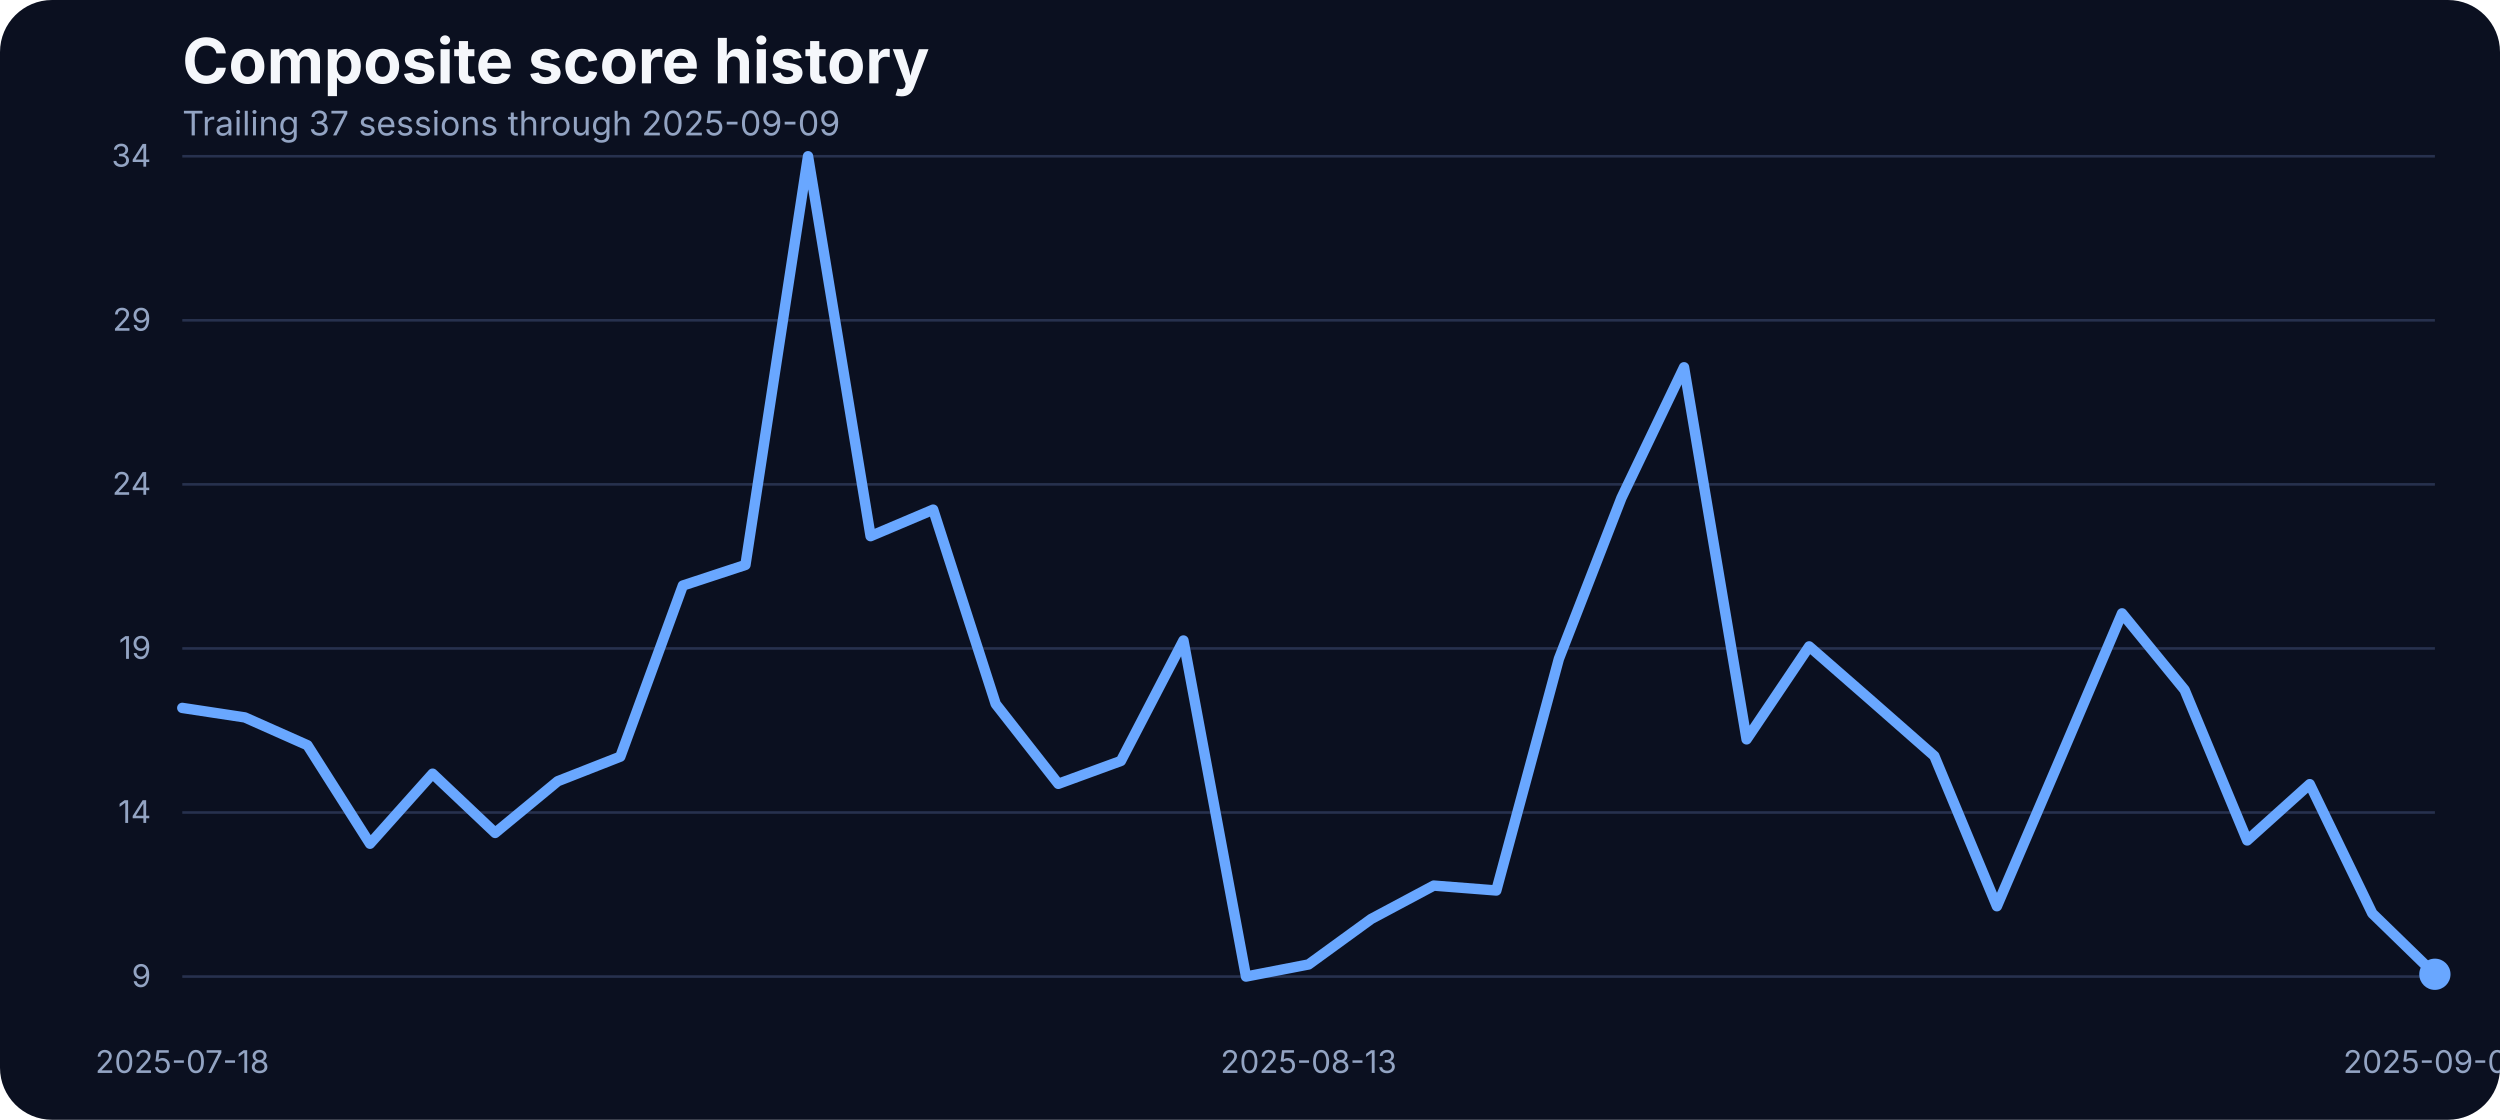
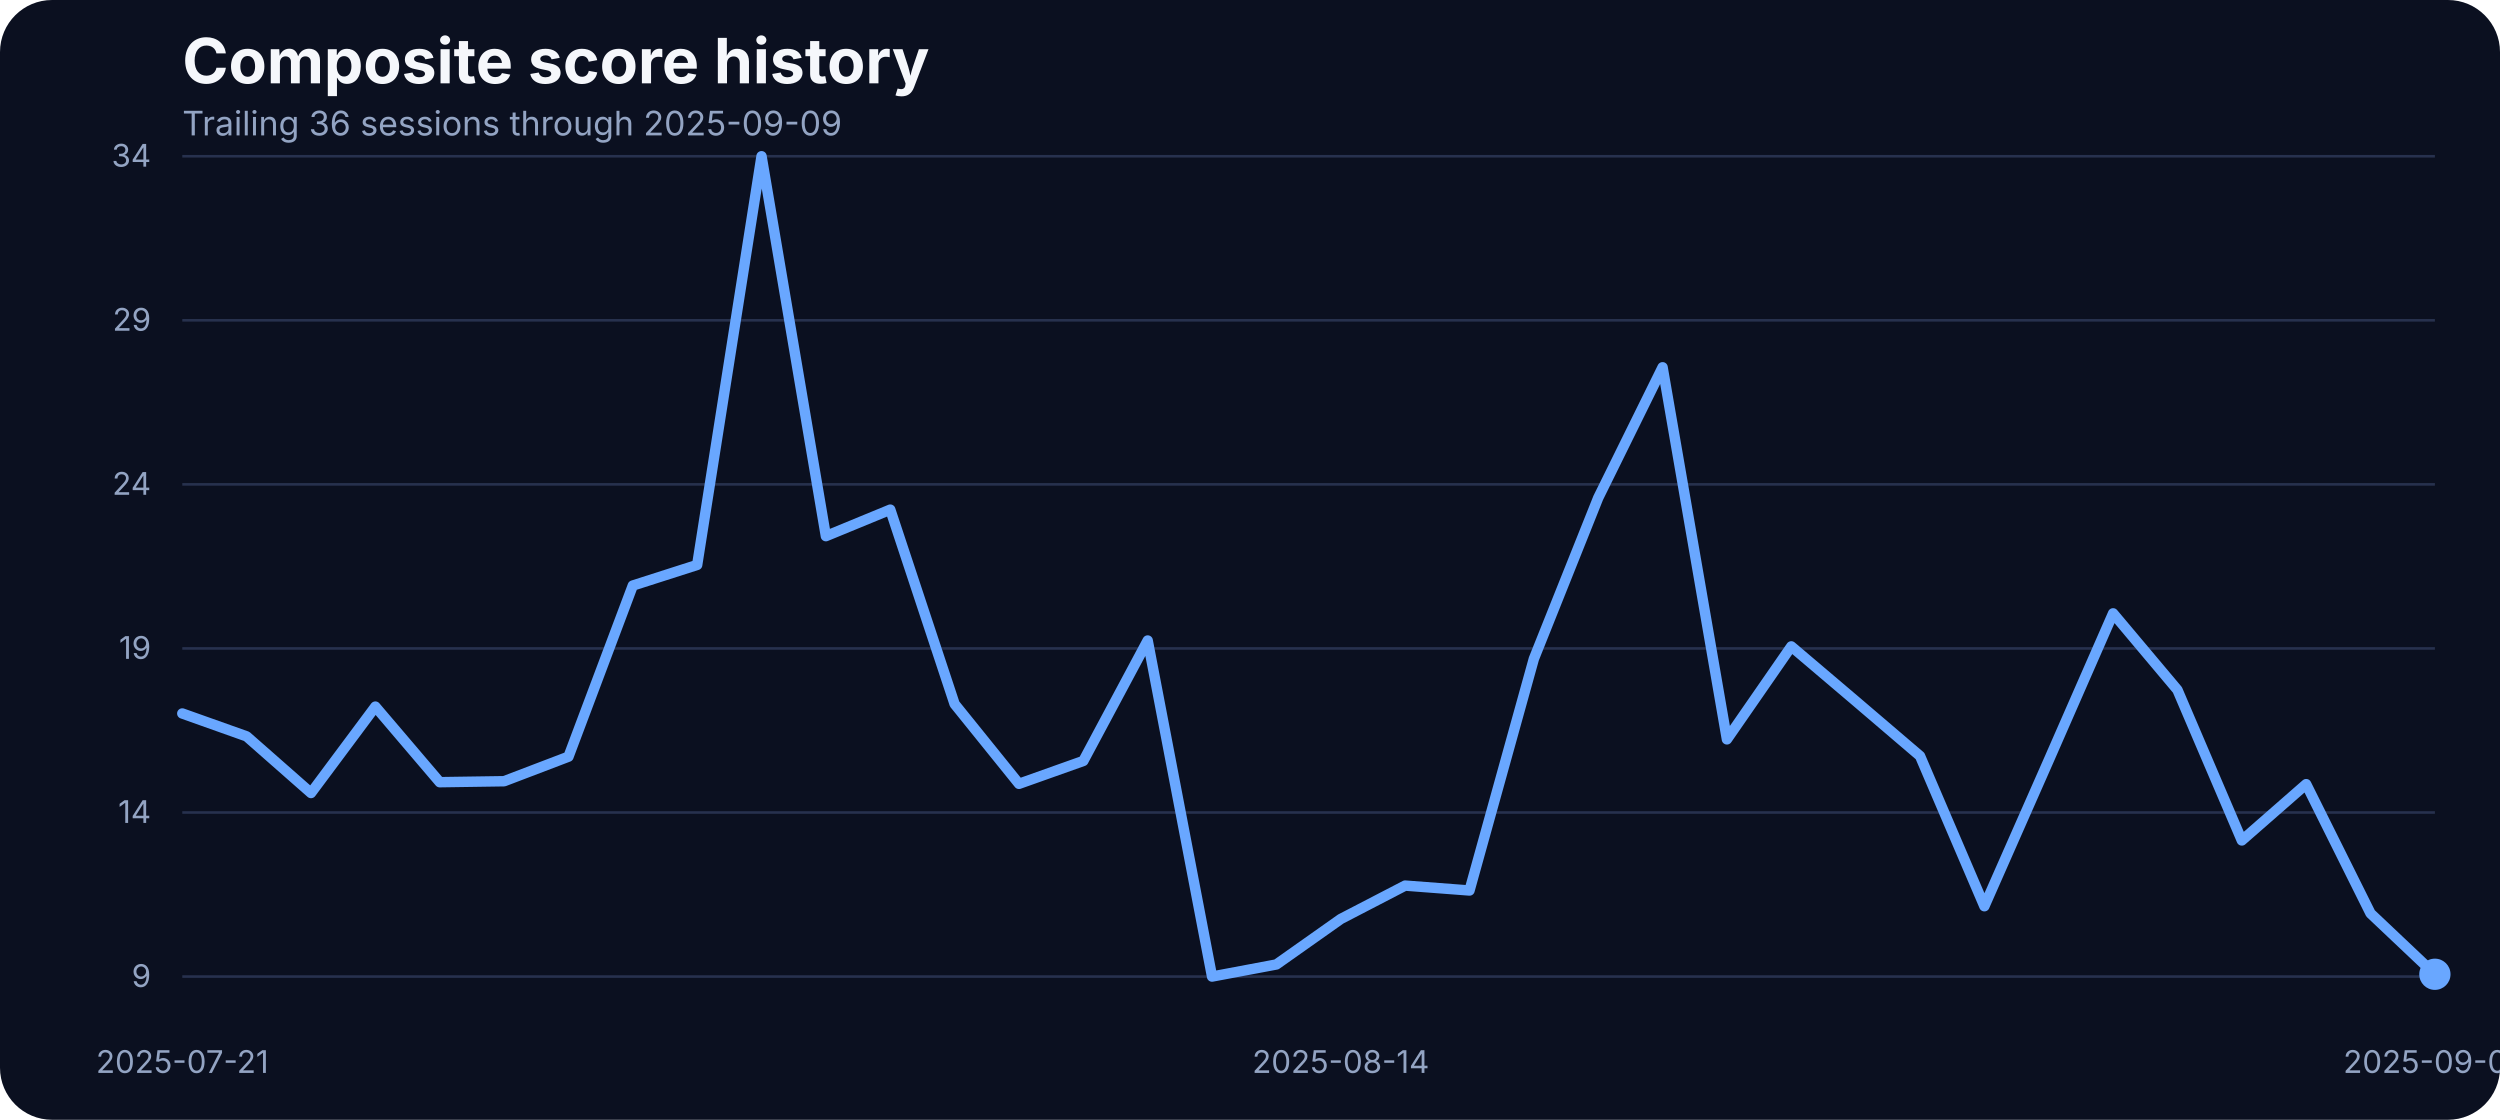
<svg xmlns="http://www.w3.org/2000/svg" width="960" height="430" viewBox="0 0 960 430" role="img" aria-label="Composite score history">
  <rect width="100%" height="100%" fill="#0b1020" rx="20" />
  <text x="70" y="32" fill="#f5f7fb" font-family="Inter, Arial, sans-serif" font-size="24" font-weight="700">Composite score history</text>
-   <text x="70" y="52" fill="#93a4c3" font-family="Inter, Arial, sans-serif" font-size="13">Trailing 37 sessions through 2025-09-09</text>
+   <text x="70" y="52" fill="#93a4c3" font-family="Inter, Arial, sans-serif" font-size="13">Trailing 36 sessions through 2025-09-09</text>
  <line x1="70" x2="935" y1="375.00" y2="375.00" stroke="#27314e" stroke-width="1" />
  <text x="58" y="379.00" text-anchor="end" fill="#93a4c3" font-family="Inter, Arial, sans-serif" font-size="12">9</text>
  <line x1="70" x2="935" y1="312.00" y2="312.00" stroke="#27314e" stroke-width="1" />
  <text x="58" y="316.00" text-anchor="end" fill="#93a4c3" font-family="Inter, Arial, sans-serif" font-size="12">14</text>
  <line x1="70" x2="935" y1="249.00" y2="249.00" stroke="#27314e" stroke-width="1" />
  <text x="58" y="253.00" text-anchor="end" fill="#93a4c3" font-family="Inter, Arial, sans-serif" font-size="12">19</text>
  <line x1="70" x2="935" y1="186.00" y2="186.00" stroke="#27314e" stroke-width="1" />
  <text x="58" y="190.00" text-anchor="end" fill="#93a4c3" font-family="Inter, Arial, sans-serif" font-size="12">24</text>
  <line x1="70" x2="935" y1="123.00" y2="123.00" stroke="#27314e" stroke-width="1" />
  <text x="58" y="127.00" text-anchor="end" fill="#93a4c3" font-family="Inter, Arial, sans-serif" font-size="12">29</text>
  <line x1="70" x2="935" y1="60.00" y2="60.00" stroke="#27314e" stroke-width="1" />
  <text x="58" y="64.00" text-anchor="end" fill="#93a4c3" font-family="Inter, Arial, sans-serif" font-size="12">34</text>
-   <text x="70.00" y="412" text-anchor="middle" fill="#93a4c3" font-family="Inter, Arial, sans-serif" font-size="12">2025-07-18</text>
-   <text x="502.50" y="412" text-anchor="middle" fill="#93a4c3" font-family="Inter, Arial, sans-serif" font-size="12">2025-08-13</text>
+   <text x="70.00" y="412" text-anchor="middle" fill="#93a4c3" font-family="Inter, Arial, sans-serif" font-size="12">2025-07-21</text>
+   <text x="514.86" y="412" text-anchor="middle" fill="#93a4c3" font-family="Inter, Arial, sans-serif" font-size="12">2025-08-14</text>
  <text x="935.00" y="412" text-anchor="middle" fill="#93a4c3" font-family="Inter, Arial, sans-serif" font-size="12">2025-09-09</text>
-   <path d="M 70.00 271.84 L 94.03 275.49 L 118.06 286.17 L 142.08 323.99 L 166.11 297.10 L 190.14 319.84 L 214.17 299.99 L 238.19 290.56 L 262.22 224.85 L 286.25 216.93 L 310.28 60.00 L 334.31 205.88 L 358.33 195.70 L 382.36 270.34 L 406.39 300.99 L 430.42 292.20 L 454.44 245.96 L 478.47 375.00 L 502.50 370.35 L 526.53 352.89 L 550.56 340.07 L 574.58 341.95 L 598.61 253.00 L 622.64 191.18 L 646.67 141.04 L 670.69 283.91 L 694.72 248.22 L 718.75 269.20 L 742.78 290.31 L 766.81 347.99 L 790.83 291.95 L 814.86 235.53 L 838.89 264.93 L 862.92 322.73 L 886.94 301.12 L 910.97 350.75 L 935.00 374.12" fill="none" stroke="#69a7ff" stroke-width="4" stroke-linecap="round" stroke-linejoin="round" />
+   <path d="M 70.00 273.98 L 94.71 282.77 L 119.43 304.51 L 144.14 271.34 L 168.86 300.36 L 193.57 299.99 L 218.29 290.56 L 243.00 224.85 L 267.71 216.93 L 292.43 60.00 L 317.14 205.88 L 341.86 195.70 L 366.57 270.34 L 391.29 300.99 L 416.00 292.20 L 440.71 245.96 L 465.43 375.00 L 490.14 370.35 L 514.86 352.89 L 539.57 340.07 L 564.29 341.95 L 589.00 253.00 L 613.71 191.18 L 638.43 141.04 L 663.14 283.91 L 687.86 248.22 L 712.57 269.20 L 737.29 290.31 L 762.00 347.99 L 786.71 291.95 L 811.43 235.53 L 836.14 264.93 L 860.86 322.73 L 885.57 301.12 L 910.29 350.75 L 935.00 374.12" fill="none" stroke="#69a7ff" stroke-width="4" stroke-linecap="round" stroke-linejoin="round" />
  <circle cx="935.00" cy="374.12" r="6" fill="#69a7ff" />
</svg>
